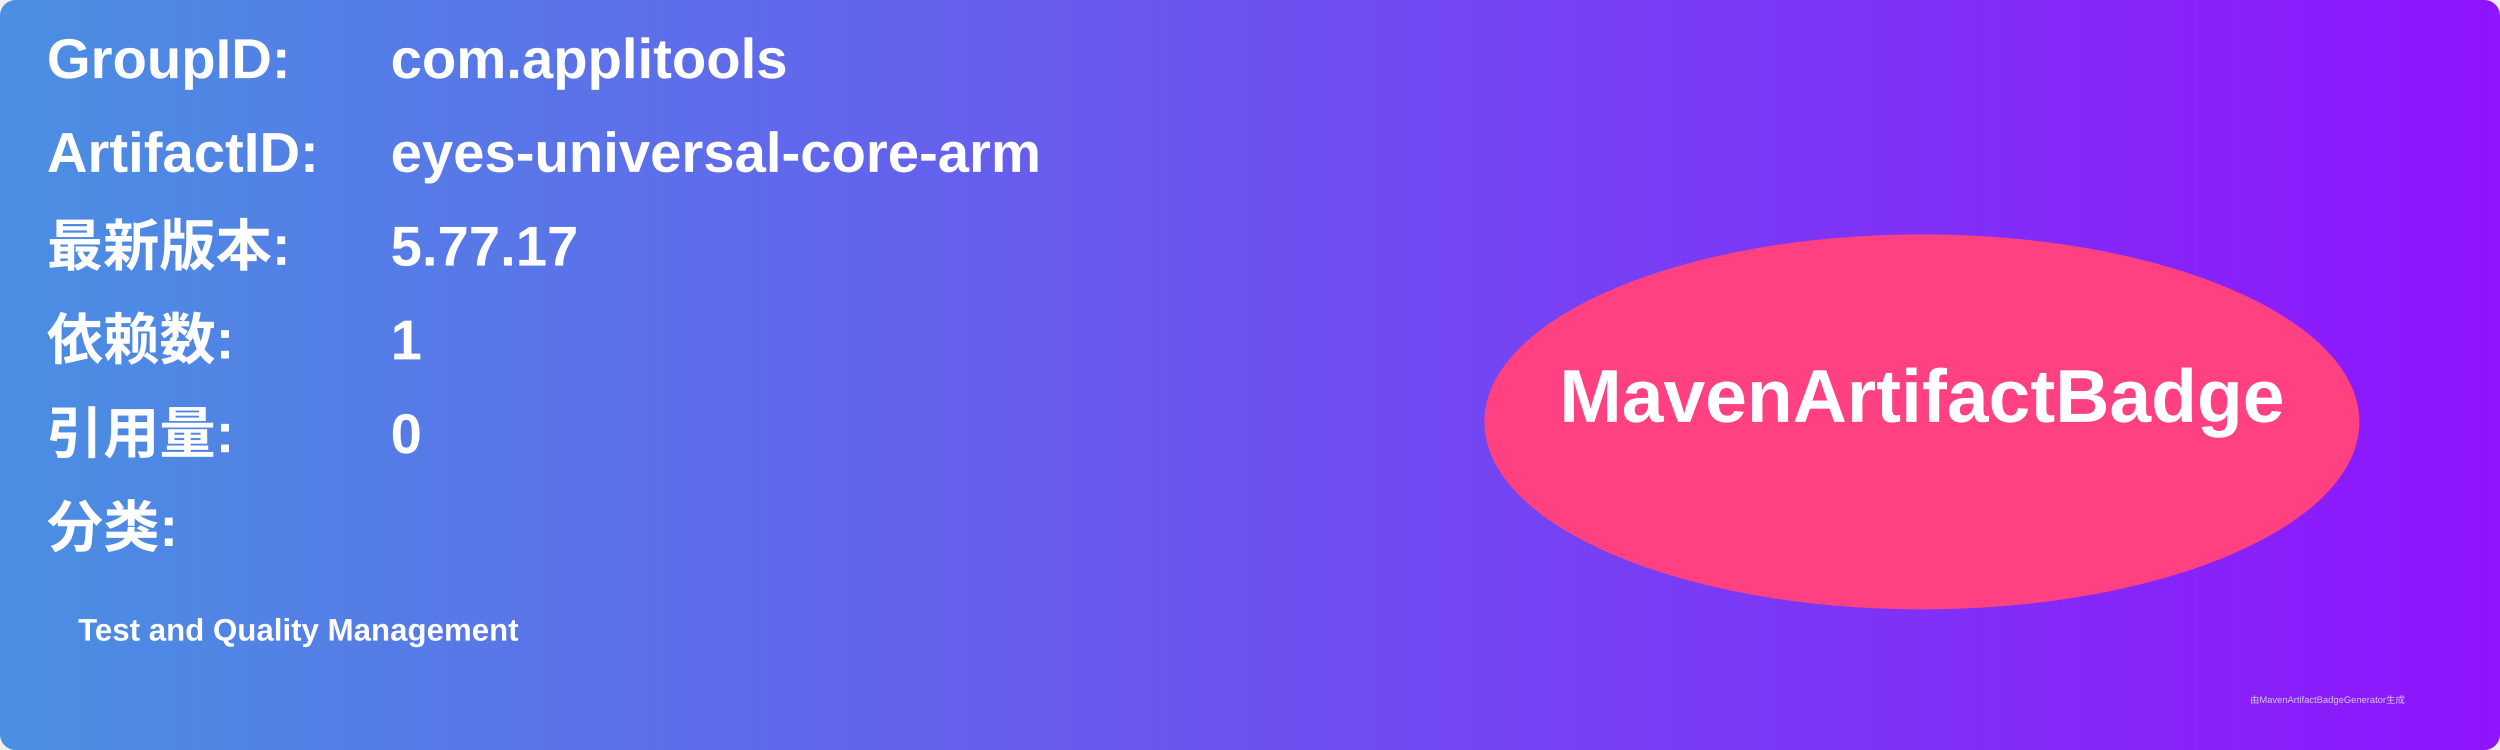
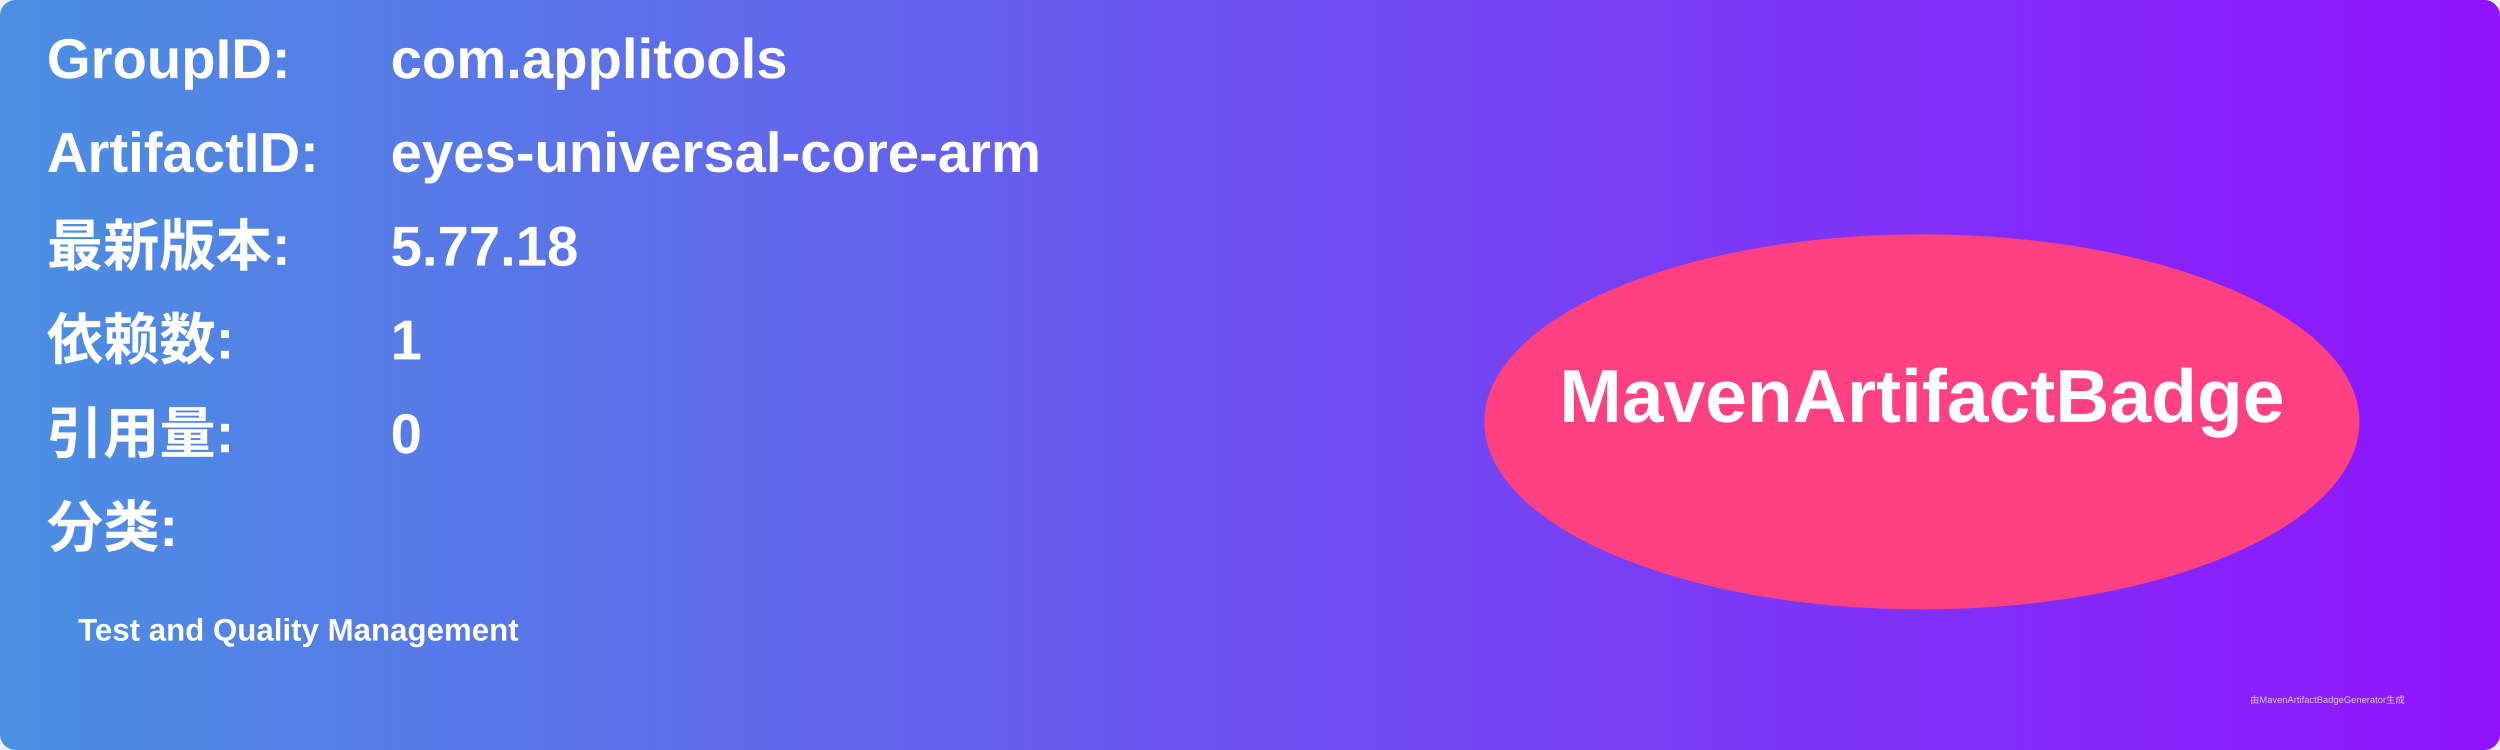
<svg xmlns="http://www.w3.org/2000/svg" width="800" height="240" viewBox="0 0 800 240">
  <linearGradient id="grad" x1="0%" y1="0%" x2="100%" y2="0%">
    <stop offset="0%" stop-color="#4a90e2" />
    <stop offset="100%" stop-color="#9013fe" />
  </linearGradient>
  <rect width="100%" height="100%" rx="5" ry="5" fill="url(#grad)" />
  <g transform="translate(15, 15)">
    <text x="0" y="10" font-family="Arial" font-size="18" fill="white" font-weight="bold" width="260">GroupID:</text>
    <text x="110" y="10" font-family="Arial" font-size="18" fill="white" font-weight="bold" width="460">com.applitools</text>
    <text x="0" y="40" font-family="Arial" font-size="18" fill="white" font-weight="bold" width="260">ArtifactID:</text>
    <text x="110" y="40" font-family="Arial" font-size="18" fill="white" font-weight="bold" width="460">eyes-universal-core-arm</text>
    <text x="0" y="70" font-family="Arial" font-size="18" fill="white" font-weight="bold">最新版本:</text>
    <text x="110" y="70" font-family="Arial" font-size="18" fill="white" font-weight="bold">
-       <tspan font-weight="bold">5.77.17</tspan>
+       <tspan font-weight="bold">5.77.18</tspan>
    </text>
    <text x="0" y="100" font-family="Arial" font-size="18" fill="white" font-weight="bold">依赖数: </text>
    <text x="110" y="100" font-family="Arial" font-size="18" fill="white">
      <tspan font-weight="bold">1</tspan>
    </text>
    <text x="0" y="130" font-family="Arial" font-size="18" fill="white" font-weight="bold">引用量: </text>
    <text x="110" y="130" font-family="Arial" font-size="18" fill="white">
      <tspan font-weight="bold">0</tspan>
    </text>
    <text x="0" y="160" font-family="Arial" font-size="18" fill="white" font-weight="bold">分类:</text>
    <text x="10" y="190" font-family="Arial" font-size="10" fill="white">
      <tspan font-weight="bold">Test and Quality Management</tspan>
    </text>
    <ellipse cx="600" cy="120" rx="140" ry="60" fill="#ff4081" />
    <text x="600" y="120" text-anchor="middle" font-family="Arial" font-size="24" fill="white" font-weight="bold">MavenArtifactBadge</text>
  </g>
  <text x="720" y="225" font-family="Arial" font-size="3" fill="#d0d0d0">由MavenArtifactBadgeGenerator生成</text>
</svg>
